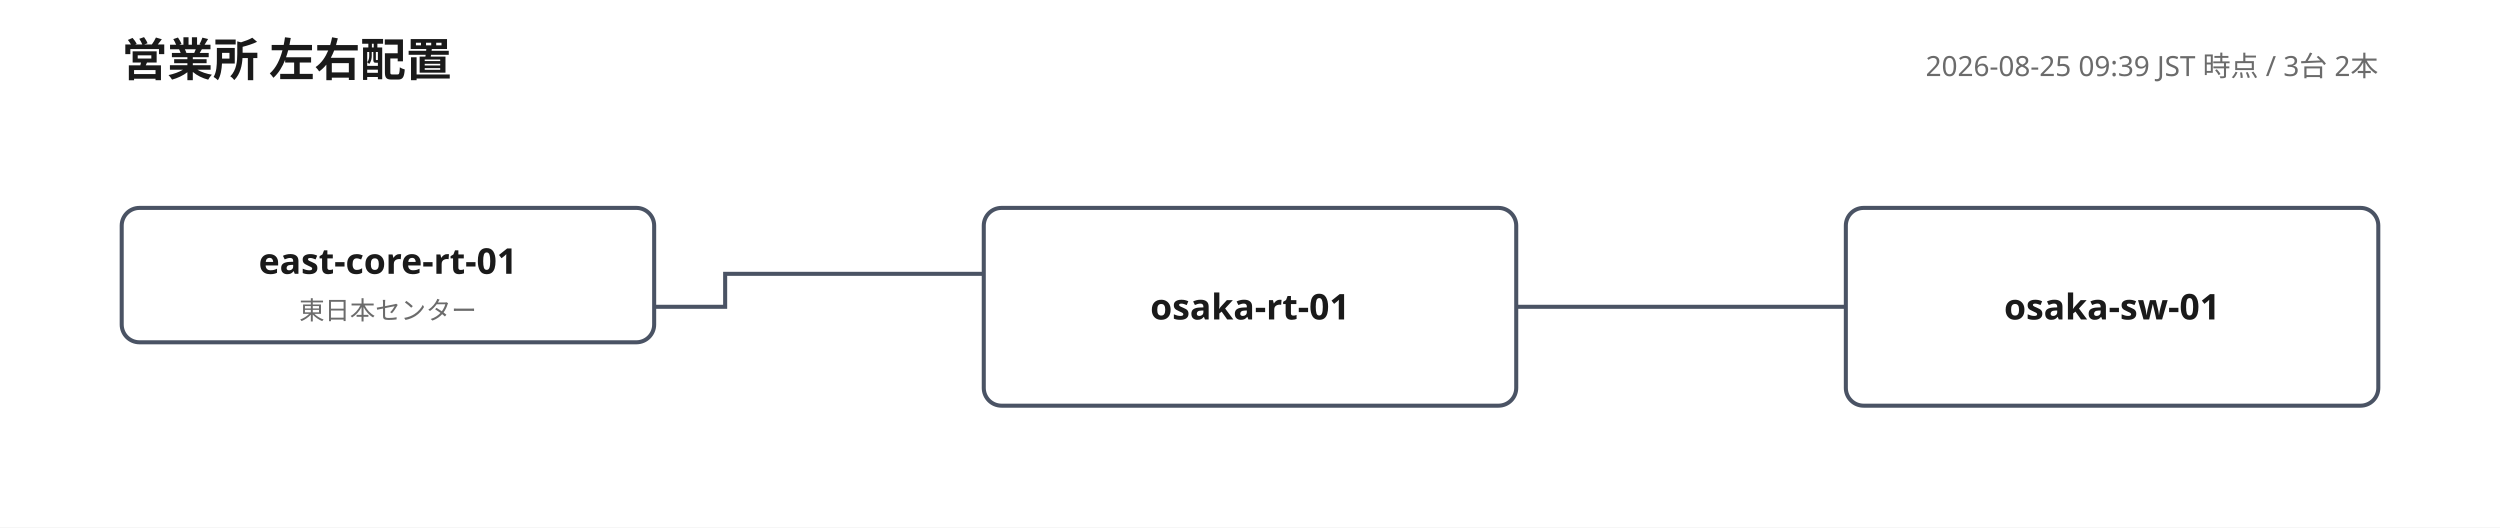
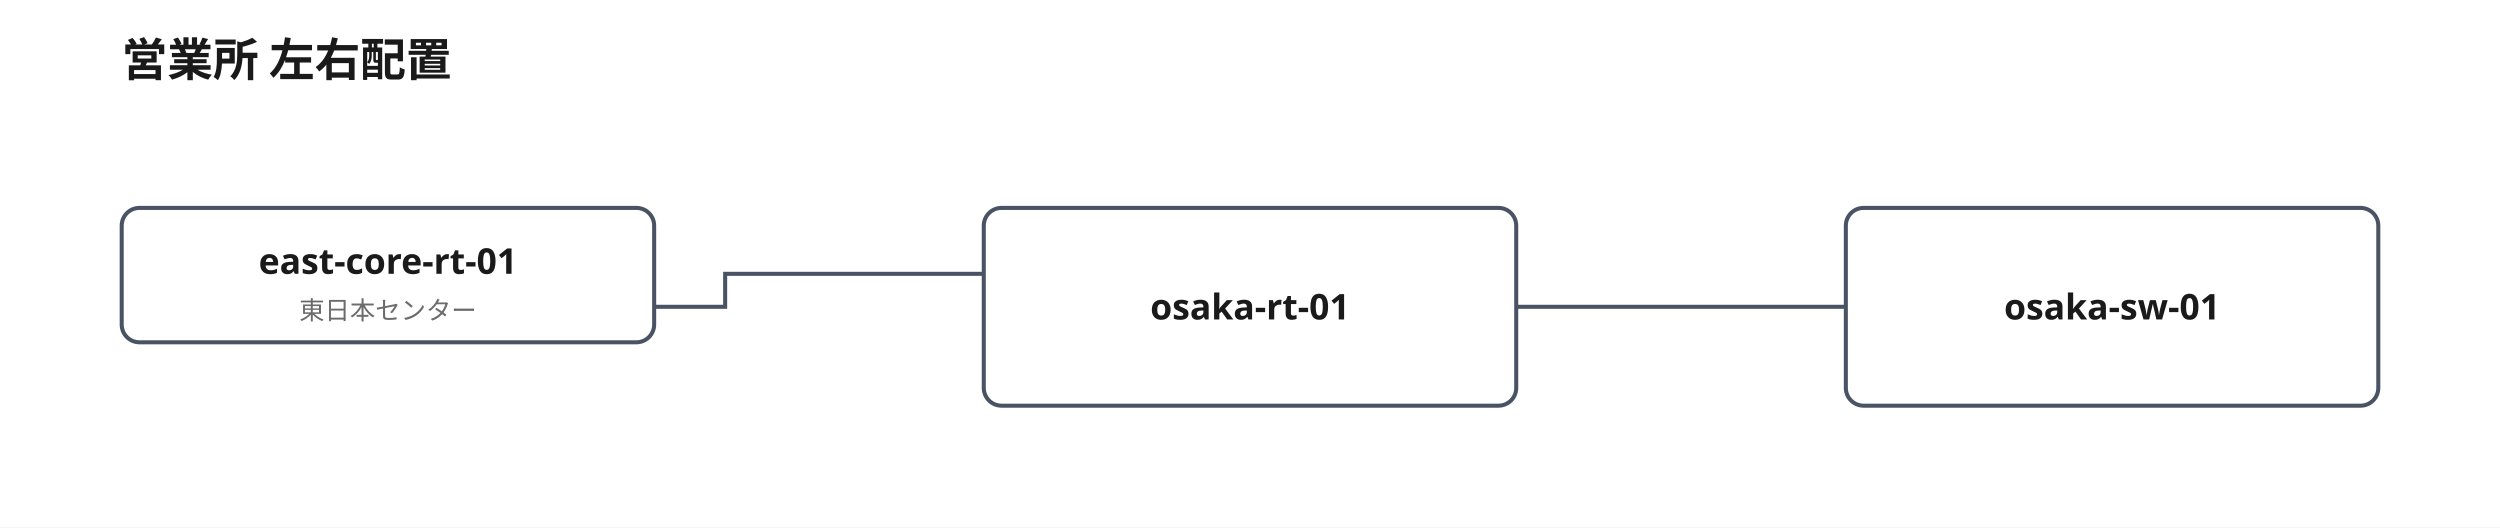
<svg xmlns="http://www.w3.org/2000/svg" width="986" height="208" viewBox="0 0 986 208" font-family="'Yu Gothic', 'Hiragino Kaku Gothic ProN', Meiryo, 'Noto Sans JP', sans-serif">
  <rect width="100%" height="100%" fill="#ffffff" />
  <text x="48" y="30" font-size="18" font-weight="700" fill="#1a1a1a">営業所 左右配置</text>
-   <text x="938" y="30" font-size="11" fill="#6b6b6b" text-anchor="end">2026-08-25 09:39 JST 時点 / 3台 2本</text>
  <polyline points="388,108 286,108 286,121 258,121" fill="none" stroke="#4a5364" stroke-width="1.6" />
  <text class="port-label" x="376.8" y="115.2" font-size="10" fill="#2f6fb5" text-anchor="end" paint-order="stroke" stroke="#ffffff" stroke-width="3" />
  <text class="port-label" x="265.3" y="141.0" font-size="10" fill="#2f6fb5" text-anchor="start" paint-order="stroke" stroke="#ffffff" stroke-width="3" />
  <polyline points="598,121 728,121" fill="none" stroke="#4a5364" stroke-width="1.6" />
  <text class="port-label" x="608.0" y="129.0" font-size="10" fill="#2f6fb5" text-anchor="start" paint-order="stroke" stroke="#ffffff" stroke-width="3" />
  <text class="port-label" x="718.0" y="129.0" font-size="10" fill="#2f6fb5" text-anchor="end" paint-order="stroke" stroke="#ffffff" stroke-width="3" />
  <g>
    <rect x="48" y="82" width="210" height="53" rx="7" fill="#ffffff" stroke="#4a5364" stroke-width="1.6" />
    <text x="153" y="108" font-size="14" font-weight="700" fill="#1a1a1a" text-anchor="middle">east-core-rt-01</text>
    <text x="153" y="126" font-size="10" fill="#6b6b6b" text-anchor="middle">東日本センター</text>
  </g>
  <g>
    <rect x="388" y="82" width="210" height="78" rx="7" fill="#ffffff" stroke="#4a5364" stroke-width="1.6" />
    <text x="493" y="126" font-size="14" font-weight="700" fill="#1a1a1a" text-anchor="middle">osaka-rt-01</text>
  </g>
  <g>
    <rect x="728" y="82" width="210" height="78" rx="7" fill="#ffffff" stroke="#4a5364" stroke-width="1.6" />
    <text x="833" y="126" font-size="14" font-weight="700" fill="#1a1a1a" text-anchor="middle">osaka-sw-01</text>
  </g>
</svg>
